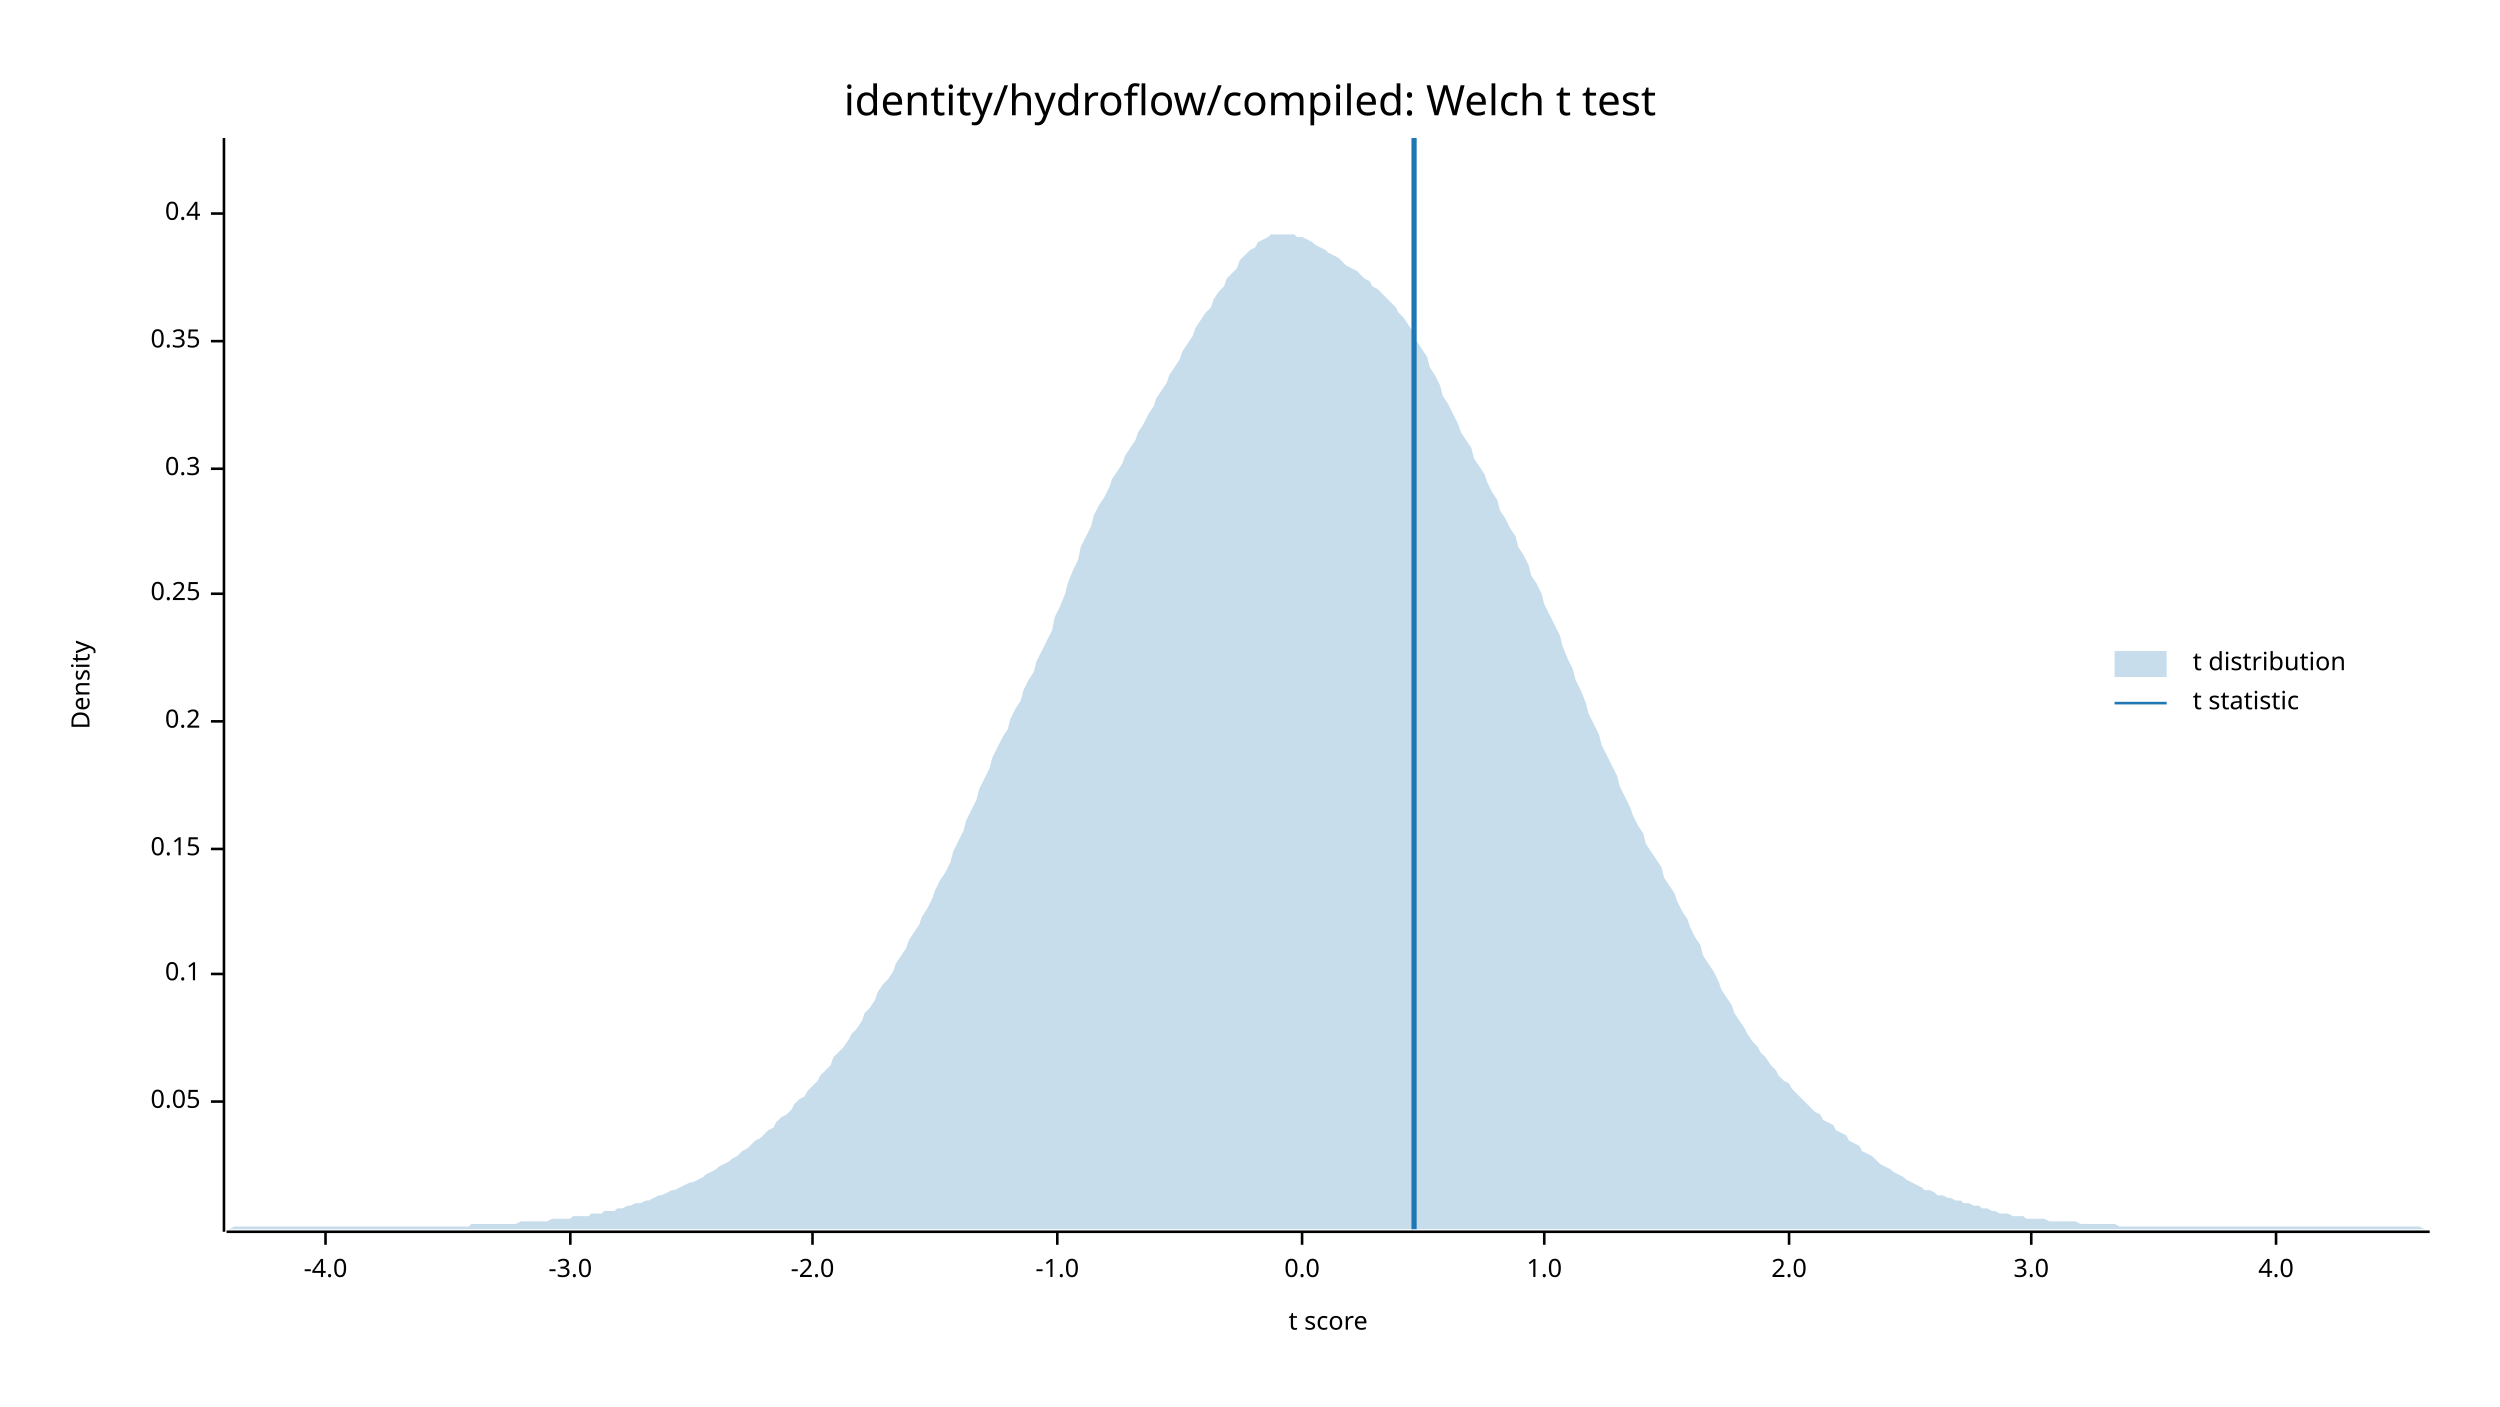
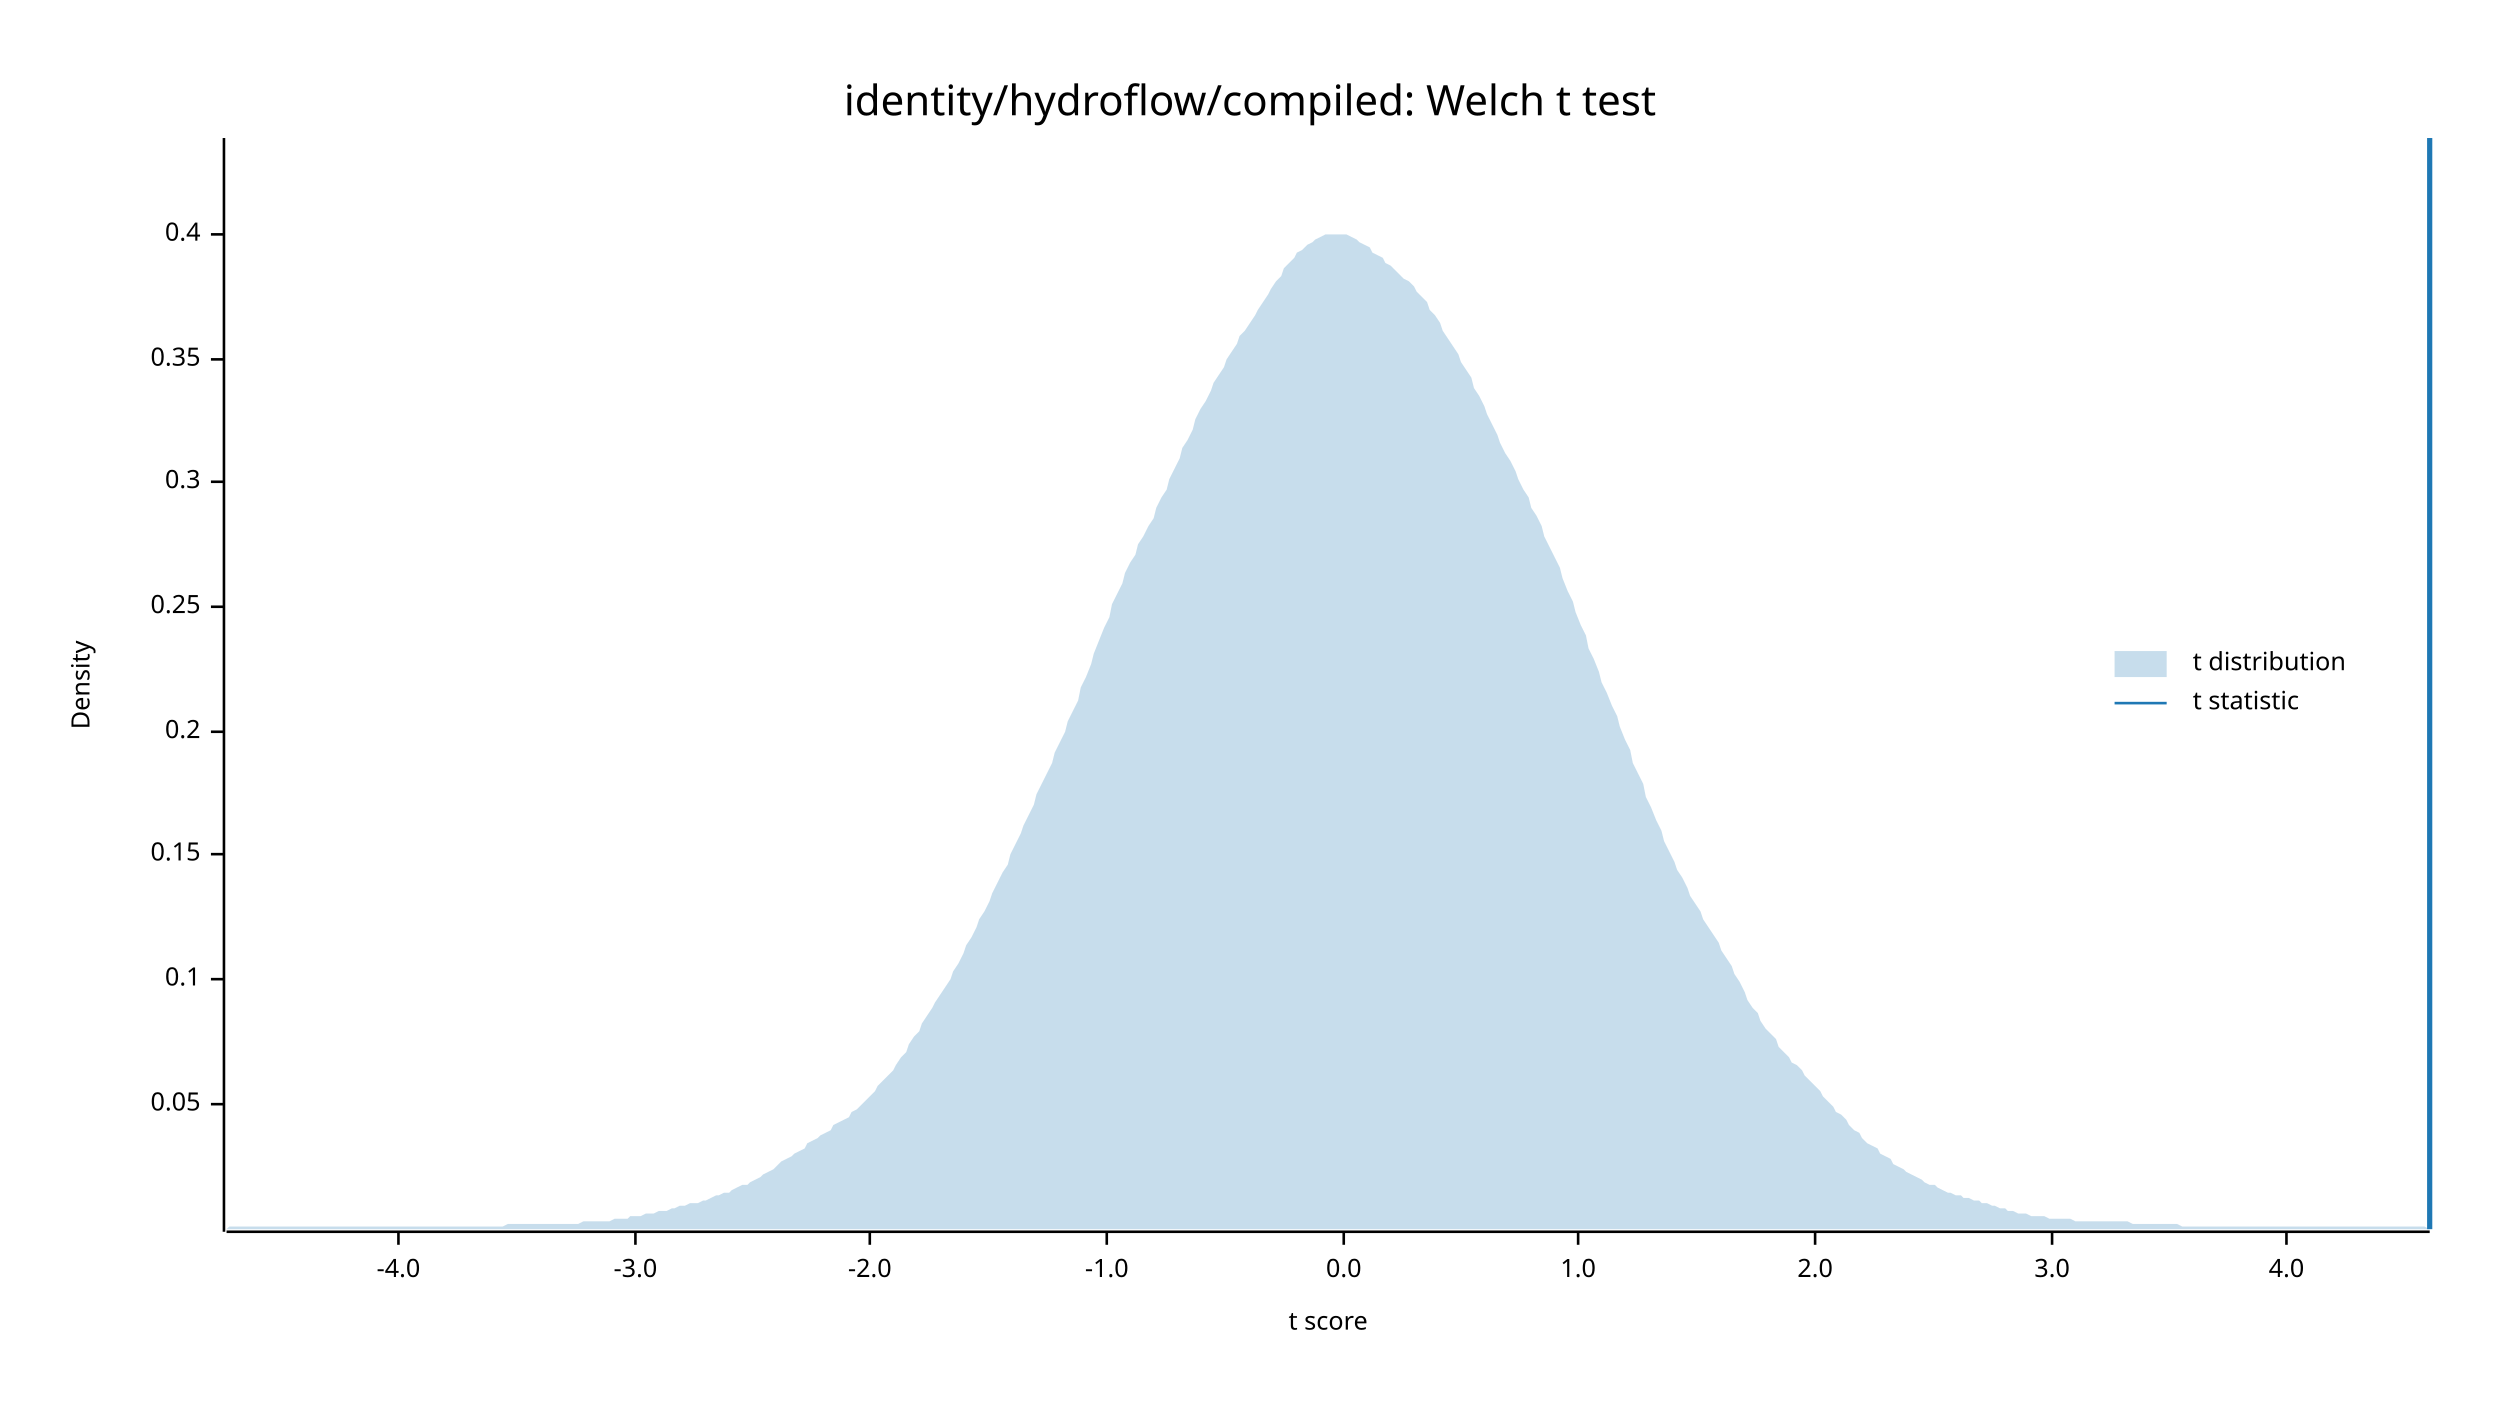
<svg xmlns="http://www.w3.org/2000/svg" width="960" height="540" viewBox="0 0 960 540">
  <text x="480" y="32" dy="0.76em" text-anchor="middle" font-family="sans-serif" font-size="16.129" opacity="1" fill="#000000">
identity/hydroflow/compiled: Welch t test
</text>
  <text x="27" y="263" dy="0.76em" text-anchor="middle" font-family="sans-serif" font-size="9.677" opacity="1" fill="#000000" transform="rotate(270, 27, 263)">
Density
</text>
  <text x="510" y="513" dy="-0.5ex" text-anchor="middle" font-family="sans-serif" font-size="9.677" opacity="1" fill="#000000">
t score
</text>
  <polyline fill="none" opacity="1" stroke="#000000" stroke-width="1" points="86,53 86,473 " />
-   <text x="77" y="423" dy="0.5ex" text-anchor="end" font-family="sans-serif" font-size="9.677" opacity="1" fill="#000000">
+   <text x="77" y="424" dy="0.5ex" text-anchor="end" font-family="sans-serif" font-size="9.677" opacity="1" fill="#000000">
0.05
</text>
-   <polyline fill="none" opacity="1" stroke="#000000" stroke-width="1" points="81,423 86,423 " />
-   <text x="77" y="374" dy="0.5ex" text-anchor="end" font-family="sans-serif" font-size="9.677" opacity="1" fill="#000000">
+   <polyline fill="none" opacity="1" stroke="#000000" stroke-width="1" points="81,424 86,424 " />
+   <text x="77" y="376" dy="0.5ex" text-anchor="end" font-family="sans-serif" font-size="9.677" opacity="1" fill="#000000">
0.1
</text>
-   <polyline fill="none" opacity="1" stroke="#000000" stroke-width="1" points="81,374 86,374 " />
-   <text x="77" y="326" dy="0.5ex" text-anchor="end" font-family="sans-serif" font-size="9.677" opacity="1" fill="#000000">
+   <polyline fill="none" opacity="1" stroke="#000000" stroke-width="1" points="81,376 86,376 " />
+   <text x="77" y="328" dy="0.5ex" text-anchor="end" font-family="sans-serif" font-size="9.677" opacity="1" fill="#000000">
0.15
</text>
-   <polyline fill="none" opacity="1" stroke="#000000" stroke-width="1" points="81,326 86,326 " />
-   <text x="77" y="277" dy="0.5ex" text-anchor="end" font-family="sans-serif" font-size="9.677" opacity="1" fill="#000000">
+   <polyline fill="none" opacity="1" stroke="#000000" stroke-width="1" points="81,328 86,328 " />
+   <text x="77" y="281" dy="0.5ex" text-anchor="end" font-family="sans-serif" font-size="9.677" opacity="1" fill="#000000">
0.2
</text>
-   <polyline fill="none" opacity="1" stroke="#000000" stroke-width="1" points="81,277 86,277 " />
-   <text x="77" y="228" dy="0.5ex" text-anchor="end" font-family="sans-serif" font-size="9.677" opacity="1" fill="#000000">
+   <polyline fill="none" opacity="1" stroke="#000000" stroke-width="1" points="81,281 86,281 " />
+   <text x="77" y="233" dy="0.5ex" text-anchor="end" font-family="sans-serif" font-size="9.677" opacity="1" fill="#000000">
0.25
</text>
-   <polyline fill="none" opacity="1" stroke="#000000" stroke-width="1" points="81,228 86,228 " />
-   <text x="77" y="180" dy="0.5ex" text-anchor="end" font-family="sans-serif" font-size="9.677" opacity="1" fill="#000000">
+   <polyline fill="none" opacity="1" stroke="#000000" stroke-width="1" points="81,233 86,233 " />
+   <text x="77" y="185" dy="0.5ex" text-anchor="end" font-family="sans-serif" font-size="9.677" opacity="1" fill="#000000">
0.3
</text>
-   <polyline fill="none" opacity="1" stroke="#000000" stroke-width="1" points="81,180 86,180 " />
-   <text x="77" y="131" dy="0.5ex" text-anchor="end" font-family="sans-serif" font-size="9.677" opacity="1" fill="#000000">
+   <polyline fill="none" opacity="1" stroke="#000000" stroke-width="1" points="81,185 86,185 " />
+   <text x="77" y="138" dy="0.5ex" text-anchor="end" font-family="sans-serif" font-size="9.677" opacity="1" fill="#000000">
0.35
</text>
-   <polyline fill="none" opacity="1" stroke="#000000" stroke-width="1" points="81,131 86,131 " />
-   <text x="77" y="82" dy="0.5ex" text-anchor="end" font-family="sans-serif" font-size="9.677" opacity="1" fill="#000000">
+   <polyline fill="none" opacity="1" stroke="#000000" stroke-width="1" points="81,138 86,138 " />
+   <text x="77" y="90" dy="0.5ex" text-anchor="end" font-family="sans-serif" font-size="9.677" opacity="1" fill="#000000">
0.4
</text>
-   <polyline fill="none" opacity="1" stroke="#000000" stroke-width="1" points="81,82 86,82 " />
+   <polyline fill="none" opacity="1" stroke="#000000" stroke-width="1" points="81,90 86,90 " />
  <polyline fill="none" opacity="1" stroke="#000000" stroke-width="1" points="87,473 933,473 " />
-   <text x="125" y="483" dy="0.76em" text-anchor="middle" font-family="sans-serif" font-size="9.677" opacity="1" fill="#000000">
+   <text x="153" y="483" dy="0.76em" text-anchor="middle" font-family="sans-serif" font-size="9.677" opacity="1" fill="#000000">
-4.0
</text>
-   <polyline fill="none" opacity="1" stroke="#000000" stroke-width="1" points="125,473 125,478 " />
-   <text x="219" y="483" dy="0.76em" text-anchor="middle" font-family="sans-serif" font-size="9.677" opacity="1" fill="#000000">
+   <polyline fill="none" opacity="1" stroke="#000000" stroke-width="1" points="153,473 153,478 " />
+   <text x="244" y="483" dy="0.76em" text-anchor="middle" font-family="sans-serif" font-size="9.677" opacity="1" fill="#000000">
-3.0
</text>
-   <polyline fill="none" opacity="1" stroke="#000000" stroke-width="1" points="219,473 219,478 " />
-   <text x="312" y="483" dy="0.76em" text-anchor="middle" font-family="sans-serif" font-size="9.677" opacity="1" fill="#000000">
+   <polyline fill="none" opacity="1" stroke="#000000" stroke-width="1" points="244,473 244,478 " />
+   <text x="334" y="483" dy="0.76em" text-anchor="middle" font-family="sans-serif" font-size="9.677" opacity="1" fill="#000000">
-2.0
</text>
-   <polyline fill="none" opacity="1" stroke="#000000" stroke-width="1" points="312,473 312,478 " />
-   <text x="406" y="483" dy="0.76em" text-anchor="middle" font-family="sans-serif" font-size="9.677" opacity="1" fill="#000000">
+   <polyline fill="none" opacity="1" stroke="#000000" stroke-width="1" points="334,473 334,478 " />
+   <text x="425" y="483" dy="0.76em" text-anchor="middle" font-family="sans-serif" font-size="9.677" opacity="1" fill="#000000">
-1.0
</text>
-   <polyline fill="none" opacity="1" stroke="#000000" stroke-width="1" points="406,473 406,478 " />
-   <text x="500" y="483" dy="0.76em" text-anchor="middle" font-family="sans-serif" font-size="9.677" opacity="1" fill="#000000">
+   <polyline fill="none" opacity="1" stroke="#000000" stroke-width="1" points="425,473 425,478 " />
+   <text x="516" y="483" dy="0.76em" text-anchor="middle" font-family="sans-serif" font-size="9.677" opacity="1" fill="#000000">
0.0
</text>
-   <polyline fill="none" opacity="1" stroke="#000000" stroke-width="1" points="500,473 500,478 " />
-   <text x="593" y="483" dy="0.76em" text-anchor="middle" font-family="sans-serif" font-size="9.677" opacity="1" fill="#000000">
+   <polyline fill="none" opacity="1" stroke="#000000" stroke-width="1" points="516,473 516,478 " />
+   <text x="606" y="483" dy="0.76em" text-anchor="middle" font-family="sans-serif" font-size="9.677" opacity="1" fill="#000000">
1.0
</text>
-   <polyline fill="none" opacity="1" stroke="#000000" stroke-width="1" points="593,473 593,478 " />
-   <text x="687" y="483" dy="0.76em" text-anchor="middle" font-family="sans-serif" font-size="9.677" opacity="1" fill="#000000">
+   <polyline fill="none" opacity="1" stroke="#000000" stroke-width="1" points="606,473 606,478 " />
+   <text x="697" y="483" dy="0.76em" text-anchor="middle" font-family="sans-serif" font-size="9.677" opacity="1" fill="#000000">
2.0
</text>
-   <polyline fill="none" opacity="1" stroke="#000000" stroke-width="1" points="687,473 687,478 " />
-   <text x="780" y="483" dy="0.76em" text-anchor="middle" font-family="sans-serif" font-size="9.677" opacity="1" fill="#000000">
+   <polyline fill="none" opacity="1" stroke="#000000" stroke-width="1" points="697,473 697,478 " />
+   <text x="788" y="483" dy="0.76em" text-anchor="middle" font-family="sans-serif" font-size="9.677" opacity="1" fill="#000000">
3.0
</text>
-   <polyline fill="none" opacity="1" stroke="#000000" stroke-width="1" points="780,473 780,478 " />
-   <text x="874" y="483" dy="0.76em" text-anchor="middle" font-family="sans-serif" font-size="9.677" opacity="1" fill="#000000">
+   <polyline fill="none" opacity="1" stroke="#000000" stroke-width="1" points="788,473 788,478 " />
+   <text x="878" y="483" dy="0.76em" text-anchor="middle" font-family="sans-serif" font-size="9.677" opacity="1" fill="#000000">
4.0
</text>
-   <polyline fill="none" opacity="1" stroke="#000000" stroke-width="1" points="874,473 874,478 " />
-   <polygon opacity="0.25" fill="#1F78B4" points="87,472 88,472 90,471 92,471 93,471 95,471 97,471 98,471 100,471 102,471 103,471 105,471 107,471 109,471 110,471 112,471 114,471 115,471 117,471 119,471 120,471 122,471 124,471 125,471 127,471 129,471 131,471 132,471 134,471 136,471 137,471 139,471 141,471 142,471 144,471 146,471 148,471 149,471 151,471 153,471 154,471 156,471 158,471 159,471 161,471 163,471 164,471 166,471 168,471 170,471 171,471 173,471 175,471 176,471 178,471 180,471 181,470 183,470 185,470 187,470 188,470 190,470 192,470 193,470 195,470 197,470 198,470 200,469 202,469 203,469 205,469 207,469 209,469 210,469 212,468 214,468 215,468 217,468 219,468 220,467 222,467 224,467 226,467 227,466 229,466 231,466 232,465 234,465 236,465 237,464 239,464 241,463 242,463 244,462 246,462 248,461 249,461 251,460 253,459 254,459 256,458 258,457 259,457 261,456 263,455 265,454 266,454 268,453 270,452 271,451 273,450 275,449 276,448 278,447 280,446 281,445 283,444 285,442 287,441 288,440 290,438 292,437 293,436 295,434 297,433 298,431 300,429 302,428 304,426 305,424 307,422 309,421 310,419 312,417 314,415 315,413 317,411 319,409 320,406 322,404 324,402 326,399 327,397 329,395 331,392 332,389 334,387 336,384 337,381 339,378 341,376 343,373 344,370 346,367 348,364 349,361 351,358 353,355 354,352 356,349 358,345 359,342 361,338 363,335 365,331 366,327 368,323 370,319 371,315 373,311 375,307 376,303 378,299 380,295 381,291 383,287 385,283 387,280 388,276 390,272 392,269 393,265 395,261 397,258 398,254 400,250 402,246 404,242 405,237 407,233 409,228 410,224 412,219 414,215 415,210 417,206 419,202 420,198 422,194 424,191 426,187 427,184 429,181 431,178 432,175 434,172 436,169 437,166 439,163 441,159 443,156 444,153 446,150 448,147 449,144 451,141 453,138 454,135 456,132 458,129 459,126 461,123 463,120 465,118 466,115 468,112 470,110 471,107 473,105 475,103 476,100 478,98 480,96 482,95 483,93 485,92 487,91 488,90 490,90 492,90 493,90 495,90 497,90 498,91 500,91 502,92 504,93 505,94 507,95 509,96 510,97 512,98 514,99 515,100 517,102 519,103 521,104 522,105 524,107 526,108 527,110 529,111 531,113 532,114 534,116 536,118 537,120 539,122 541,125 543,128 544,131 546,134 548,137 549,141 551,144 553,148 554,152 556,155 558,159 560,163 561,166 563,169 565,172 566,176 568,179 570,182 571,185 573,189 575,192 576,196 578,199 580,203 582,206 583,210 585,213 587,217 588,221 590,224 592,228 593,232 595,236 597,240 599,244 600,248 602,253 604,257 605,261 607,265 609,270 610,274 612,278 614,282 615,286 617,290 619,294 621,298 622,302 624,306 626,310 627,313 629,317 631,320 632,324 634,327 636,330 638,333 639,337 641,340 643,343 644,346 646,350 648,353 649,356 651,360 653,363 654,367 656,370 658,373 660,377 661,380 663,383 665,386 666,389 668,392 670,395 671,397 673,400 675,402 676,404 678,406 680,409 682,411 683,413 685,415 687,416 688,418 690,420 692,422 693,423 695,425 697,427 699,428 700,430 702,431 704,432 705,434 707,435 709,436 710,438 712,439 714,440 715,442 717,443 719,444 721,446 722,447 724,448 726,449 727,450 729,451 731,452 732,453 734,454 736,455 738,456 739,457 741,457 743,458 744,459 746,459 748,460 749,460 751,461 753,461 754,462 756,462 758,463 760,463 761,464 763,464 765,465 766,465 768,466 770,466 771,466 773,467 775,467 777,467 778,468 780,468 782,468 783,468 785,468 787,469 788,469 790,469 792,469 793,469 795,469 797,469 799,470 800,470 802,470 804,470 805,470 807,470 809,470 810,470 812,470 814,471 816,471 817,471 819,471 821,471 822,471 824,471 826,471 827,471 829,471 831,471 832,471 834,471 836,471 838,471 839,471 841,471 843,471 844,471 846,471 848,471 849,471 851,471 853,471 855,471 856,471 858,471 860,471 861,471 863,471 865,471 866,471 868,471 870,471 871,471 873,471 875,471 877,471 878,471 880,471 882,471 883,471 885,471 887,471 888,471 890,471 892,471 894,471 895,471 897,471 899,471 900,471 902,471 904,471 905,471 907,471 909,471 910,471 912,471 914,471 916,471 917,471 919,471 921,471 922,471 924,471 926,471 927,471 929,471 931,472 933,472 933,472 87,472 " />
-   <polyline fill="none" opacity="1" stroke="#1F78B4" stroke-width="2" points="543,472 543,53 " />
+   <polyline fill="none" opacity="1" stroke="#000000" stroke-width="1" points="878,473 878,478 " />
+   <polygon opacity="0.25" fill="#1F78B4" points="87,472 88,471 90,471 92,471 93,471 95,471 97,471 98,471 100,471 102,471 103,471 105,471 107,471 109,471 110,471 112,471 114,471 115,471 117,471 119,471 120,471 122,471 124,471 125,471 127,471 129,471 131,471 132,471 134,471 136,471 137,471 139,471 141,471 142,471 144,471 146,471 148,471 149,471 151,471 153,471 154,471 156,471 158,471 159,471 161,471 163,471 164,471 166,471 168,471 170,471 171,471 173,471 175,471 176,471 178,471 180,471 181,471 183,471 185,471 187,471 188,471 190,471 192,471 193,471 195,470 197,470 198,470 200,470 202,470 203,470 205,470 207,470 209,470 210,470 212,470 214,470 215,470 217,470 219,470 220,470 222,470 224,469 226,469 227,469 229,469 231,469 232,469 234,469 236,468 237,468 239,468 241,468 242,467 244,467 246,467 248,466 249,466 251,466 253,465 254,465 256,465 258,464 259,464 261,463 263,463 265,462 266,462 268,462 270,461 271,461 273,460 275,459 276,459 278,458 280,458 281,457 283,456 285,455 287,455 288,454 290,453 292,452 293,451 295,450 297,449 298,448 300,446 302,445 304,444 305,443 307,442 309,441 310,439 312,438 314,437 315,436 317,435 319,434 320,432 322,431 324,430 326,429 327,427 329,426 331,424 332,423 334,421 336,419 337,417 339,415 341,413 343,411 344,409 346,406 348,404 349,401 351,398 353,396 354,393 356,390 358,387 359,385 361,382 363,379 365,376 366,373 368,370 370,366 371,363 373,360 375,356 376,353 378,350 380,346 381,343 383,339 385,335 387,332 388,328 390,324 392,320 393,317 395,313 397,309 398,305 400,301 402,297 404,293 405,289 407,285 409,281 410,277 412,273 414,269 415,264 417,260 419,255 420,251 422,246 424,241 426,237 427,232 429,228 431,224 432,220 434,216 436,213 437,209 439,206 441,202 443,199 444,195 446,191 448,188 449,184 451,180 453,176 454,172 456,169 458,165 459,161 461,157 463,154 465,150 466,147 468,144 470,141 471,138 473,135 475,132 476,129 478,127 480,124 482,121 483,119 485,116 487,113 488,111 490,108 492,106 493,103 495,101 497,99 498,97 500,96 502,94 504,93 505,92 507,91 509,90 510,90 512,90 514,90 515,90 517,90 519,91 521,92 522,93 524,94 526,95 527,97 529,98 531,99 532,101 534,102 536,104 537,105 539,107 541,108 543,110 544,112 546,114 548,116 549,119 551,121 553,124 554,127 556,130 558,133 560,136 561,139 563,142 565,145 566,149 568,152 570,156 571,159 573,163 575,167 576,170 578,174 580,177 582,181 583,184 585,188 587,191 588,195 590,198 592,202 593,206 595,210 597,214 599,218 600,222 602,227 604,231 605,235 607,240 609,244 610,249 612,253 614,258 615,262 617,266 619,271 621,275 622,279 624,284 626,288 627,293 629,297 631,301 632,306 634,310 636,315 638,319 639,323 641,327 643,331 644,334 646,337 648,341 649,344 651,347 653,350 654,353 656,356 658,359 660,362 661,365 663,368 665,371 666,374 668,377 670,381 671,384 673,387 675,389 676,392 678,395 680,397 682,399 683,402 685,404 687,406 688,408 690,409 692,411 693,413 695,415 697,417 699,419 700,421 702,423 704,425 705,427 707,428 709,430 710,432 712,434 714,435 715,437 717,439 719,440 721,441 722,443 724,444 726,445 727,447 729,448 731,449 732,450 734,451 736,452 738,453 739,454 741,455 743,455 744,456 746,457 748,458 749,458 751,459 753,459 754,460 756,460 758,461 760,461 761,462 763,462 765,463 766,463 768,464 770,464 771,465 773,465 775,466 777,466 778,466 780,467 782,467 783,467 785,467 787,468 788,468 790,468 792,468 793,468 795,468 797,469 799,469 800,469 802,469 804,469 805,469 807,469 809,469 810,469 812,469 814,469 816,469 817,469 819,470 821,470 822,470 824,470 826,470 827,470 829,470 831,470 832,470 834,470 836,470 838,471 839,471 841,471 843,471 844,471 846,471 848,471 849,471 851,471 853,471 855,471 856,471 858,471 860,471 861,471 863,471 865,471 866,471 868,471 870,471 871,471 873,471 875,471 877,471 878,471 880,471 882,471 883,471 885,471 887,471 888,471 890,471 892,471 894,471 895,471 897,471 899,471 900,471 902,471 904,471 905,471 907,471 909,471 910,471 912,471 914,471 916,471 917,471 919,471 921,471 922,471 924,471 926,471 927,471 929,471 931,471 933,472 933,472 87,472 " />
+   <polyline fill="none" opacity="1" stroke="#1F78B4" stroke-width="2" points="933,472 933,53 " />
  <text x="842" y="250" dy="0.76em" text-anchor="start" font-family="sans-serif" font-size="9.677" opacity="1" fill="#000000">
t distribution
</text>
  <text x="842" y="265" dy="0.76em" text-anchor="start" font-family="sans-serif" font-size="9.677" opacity="1" fill="#000000">
t statistic
</text>
  <rect x="812" y="250" width="20" height="10" opacity="0.25" fill="#1F78B4" stroke="none" />
  <polyline fill="none" opacity="1" stroke="#1F78B4" stroke-width="1" points="812,270 832,270 " />
</svg>
